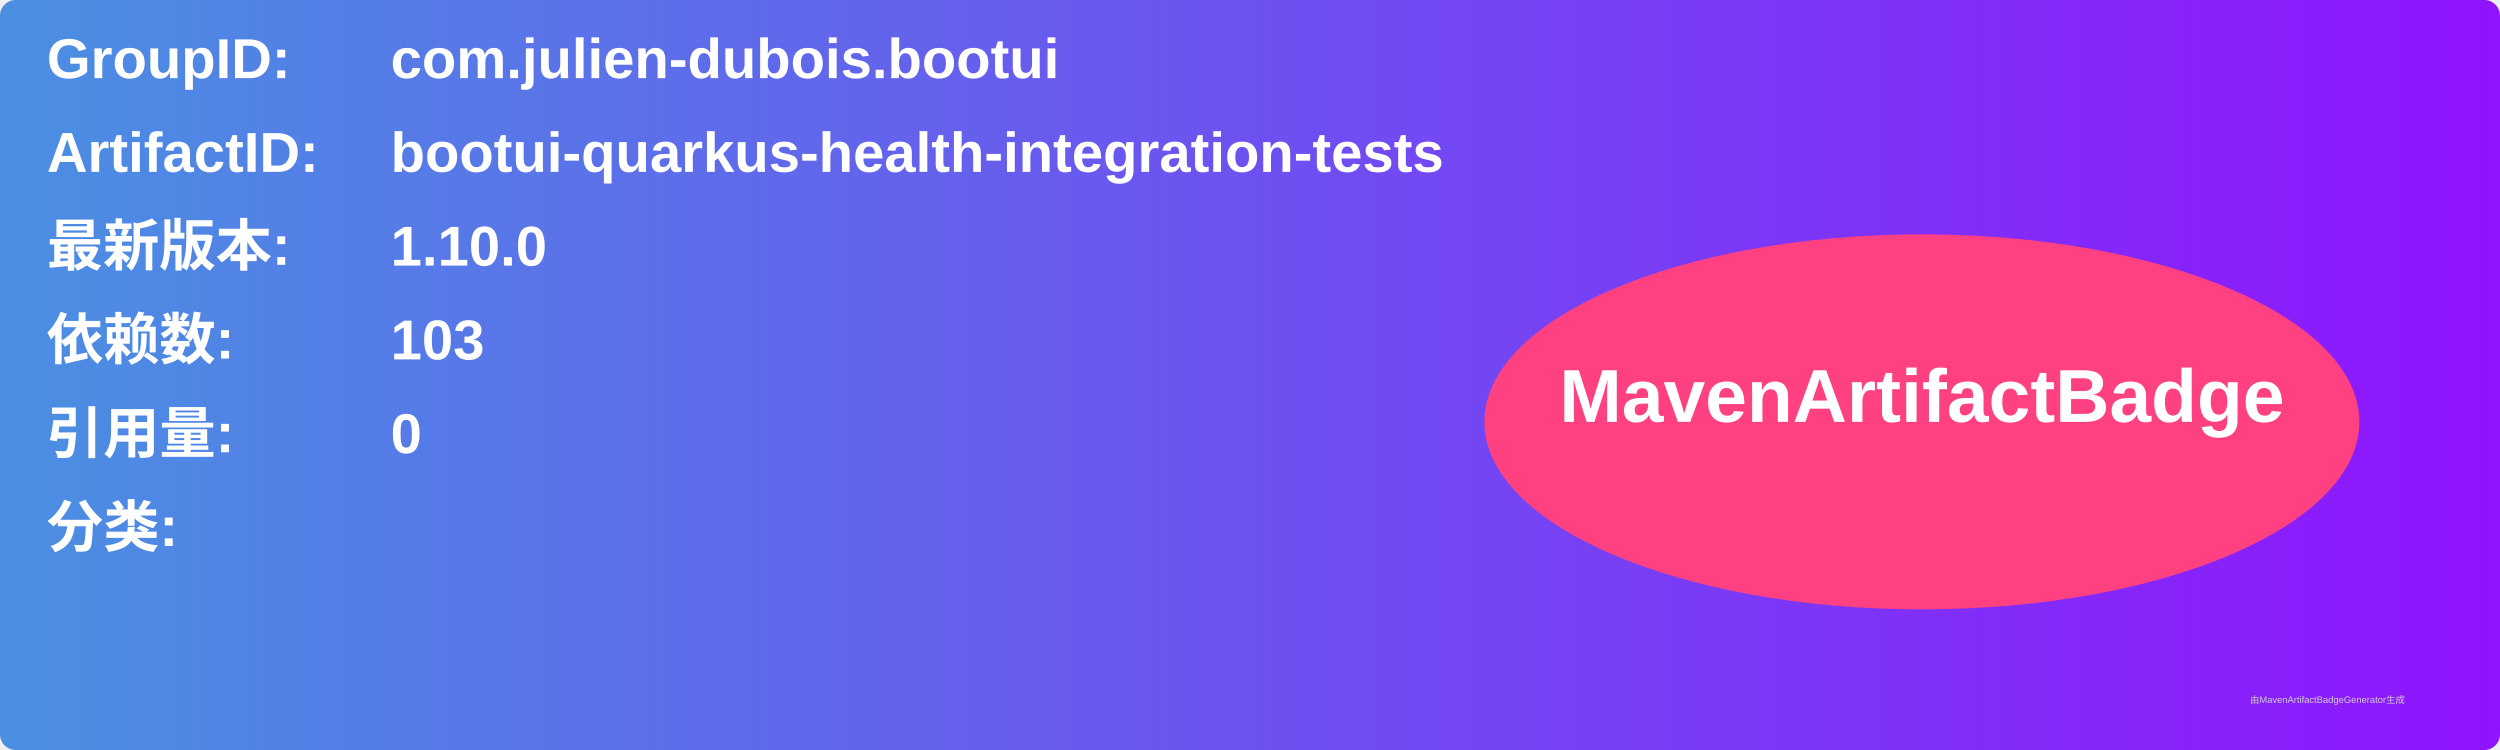
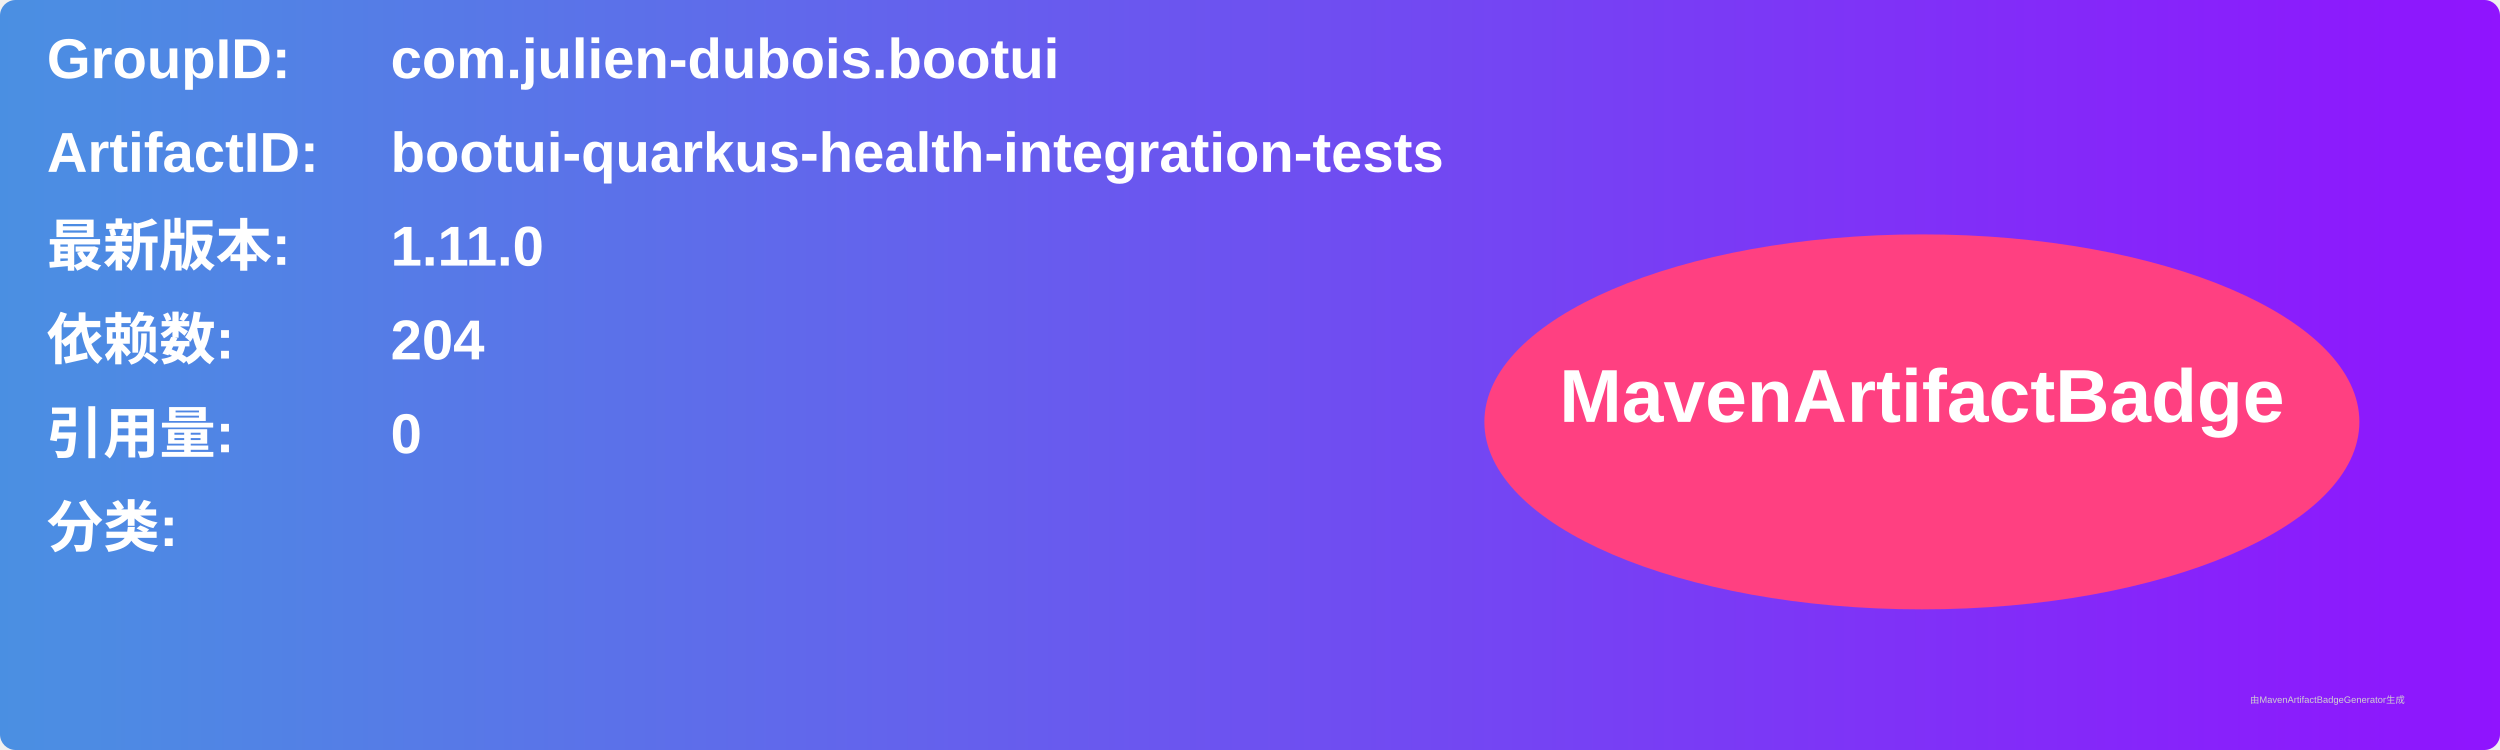
<svg xmlns="http://www.w3.org/2000/svg" width="800" height="240" viewBox="0 0 800 240">
  <linearGradient id="grad" x1="0%" y1="0%" x2="100%" y2="0%">
    <stop offset="0%" stop-color="#4a90e2" />
    <stop offset="100%" stop-color="#9013fe" />
  </linearGradient>
  <rect width="100%" height="100%" rx="5" ry="5" fill="url(#grad)" />
  <g transform="translate(15, 15)">
    <text x="0" y="10" font-family="Arial" font-size="18" fill="white" font-weight="bold" width="260">GroupID:</text>
    <text x="110" y="10" font-family="Arial" font-size="18" fill="white" font-weight="bold" width="460">com.julien-dubois.bootui</text>
    <text x="0" y="40" font-family="Arial" font-size="18" fill="white" font-weight="bold" width="260">ArtifactID:</text>
    <text x="110" y="40" font-family="Arial" font-size="18" fill="white" font-weight="bold" width="460">bootui-quarkus-health-integration-tests</text>
    <text x="0" y="70" font-family="Arial" font-size="18" fill="white" font-weight="bold">最新版本:</text>
    <text x="110" y="70" font-family="Arial" font-size="18" fill="white" font-weight="bold">
-       <tspan font-weight="bold">1.10.0</tspan>
+       <tspan font-weight="bold">1.11.0</tspan>
    </text>
    <text x="0" y="100" font-family="Arial" font-size="18" fill="white" font-weight="bold">依赖数: </text>
    <text x="110" y="100" font-family="Arial" font-size="18" fill="white">
-       <tspan font-weight="bold">103</tspan>
+       <tspan font-weight="bold">204</tspan>
    </text>
    <text x="0" y="130" font-family="Arial" font-size="18" fill="white" font-weight="bold">引用量: </text>
    <text x="110" y="130" font-family="Arial" font-size="18" fill="white">
      <tspan font-weight="bold">0</tspan>
    </text>
    <text x="0" y="160" font-family="Arial" font-size="18" fill="white" font-weight="bold">分类:</text>
    <text x="10" y="190" font-family="Arial" font-size="10" fill="white">
      <tspan font-weight="bold" />
    </text>
    <ellipse cx="600" cy="120" rx="140" ry="60" fill="#ff4081" />
    <text x="600" y="120" text-anchor="middle" font-family="Arial" font-size="24" fill="white" font-weight="bold">MavenArtifactBadge</text>
  </g>
  <text x="720" y="225" font-family="Arial" font-size="3" fill="#d0d0d0">由MavenArtifactBadgeGenerator生成</text>
</svg>
